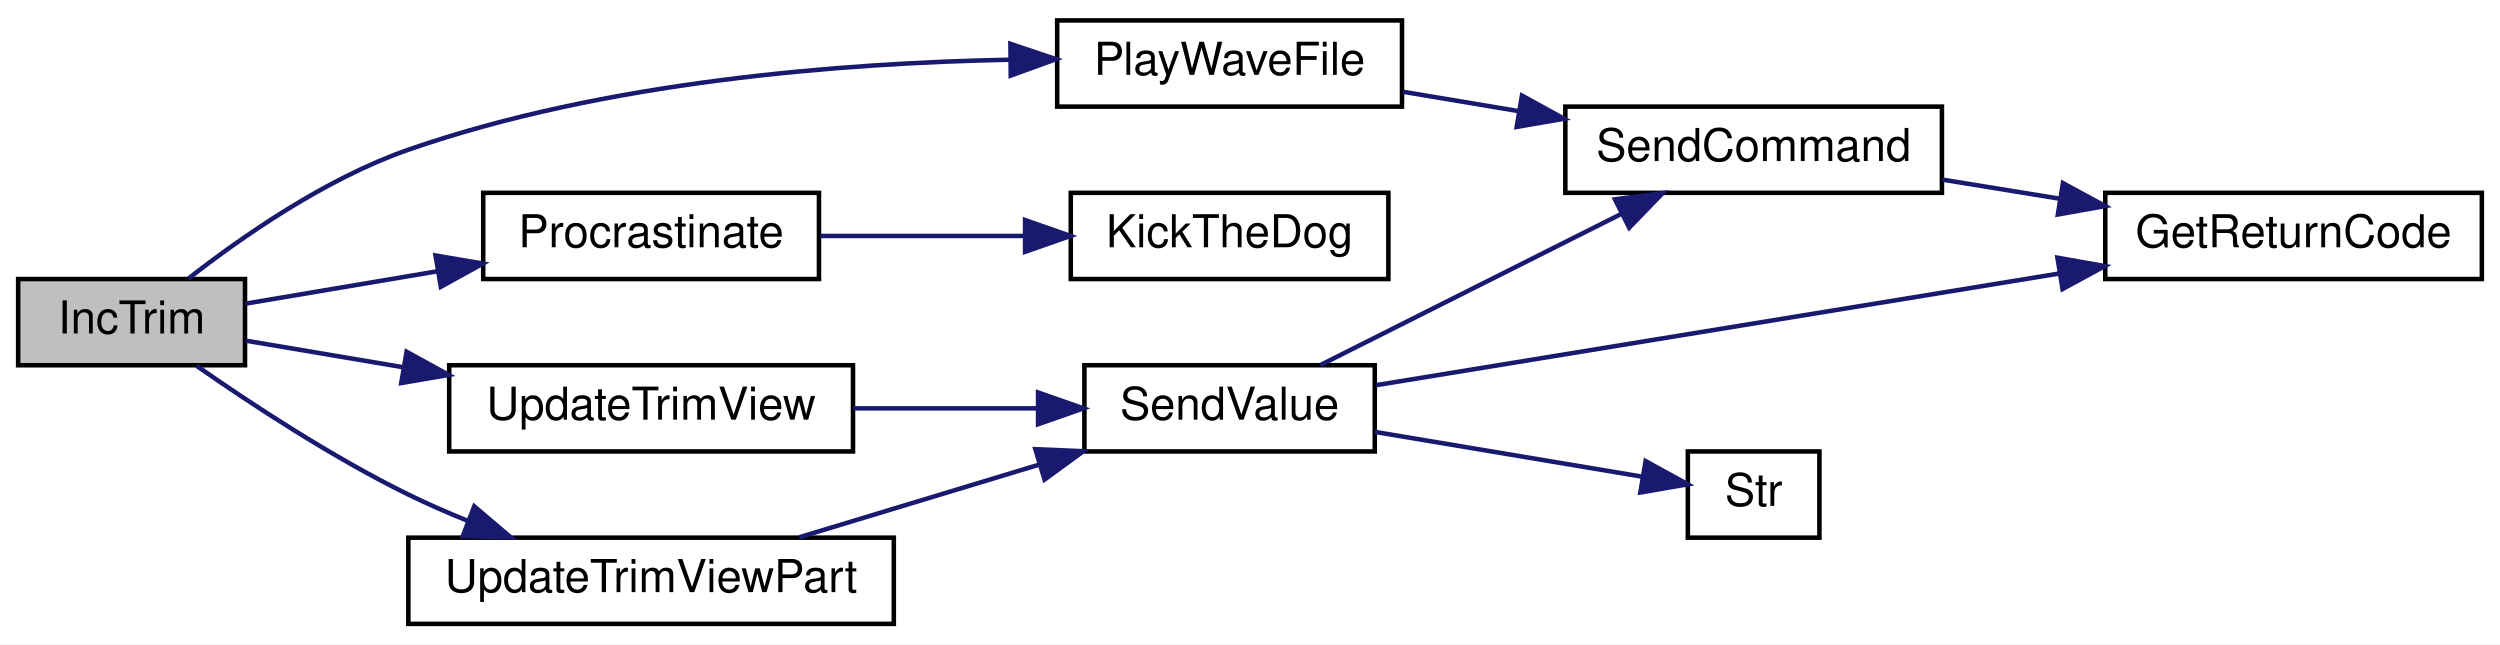
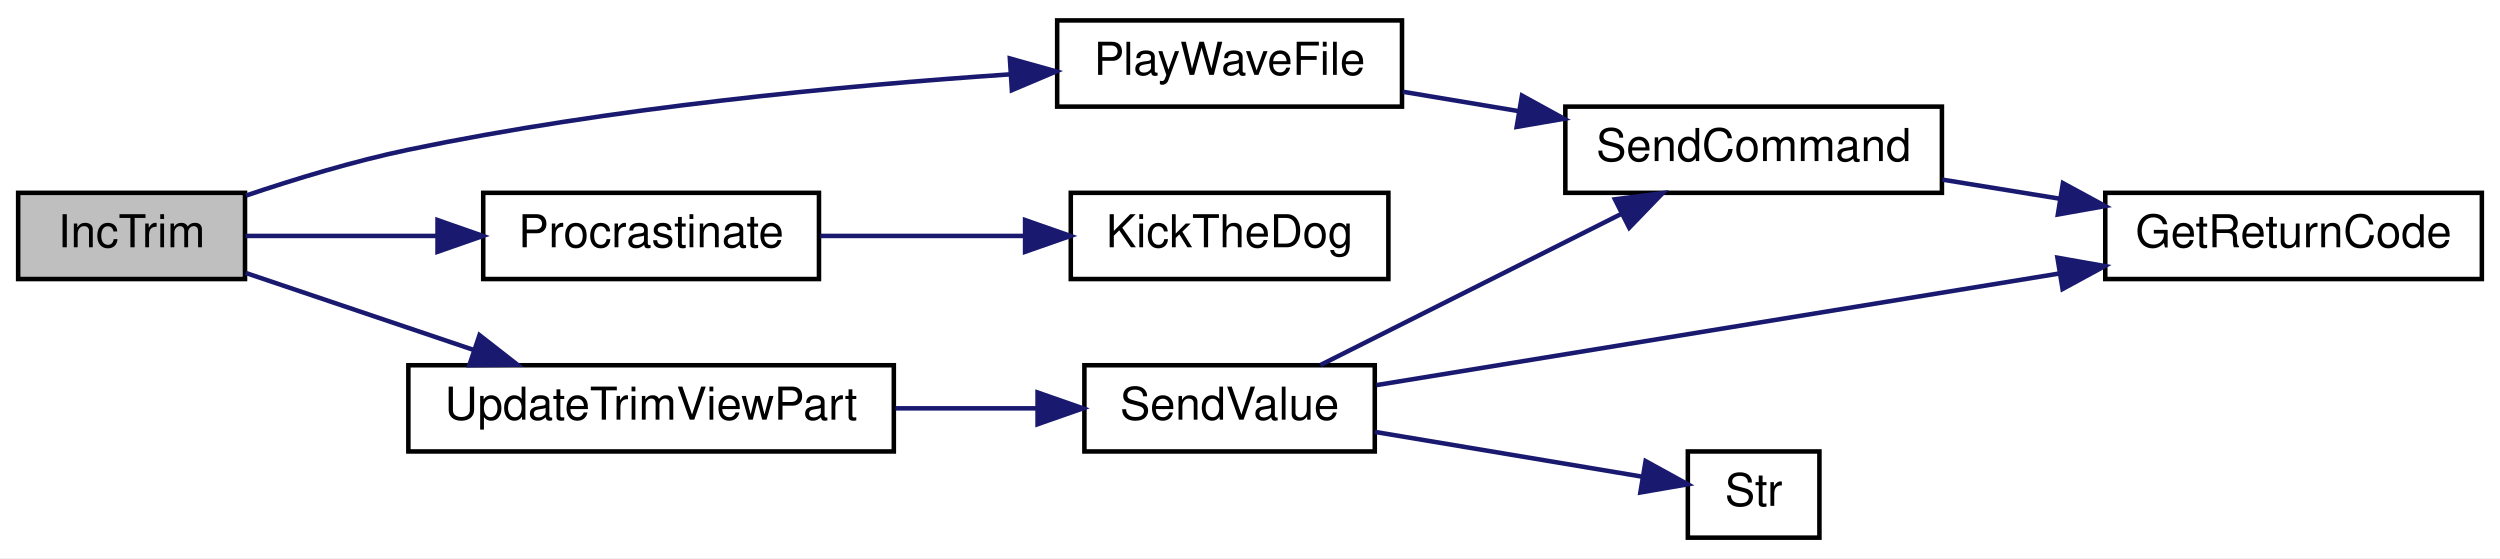
- <svg xmlns="http://www.w3.org/2000/svg" xmlns:xlink="http://www.w3.org/1999/xlink" width="551pt" height="142pt" viewBox="0.00 0.00 551.00 142.00">
-   <g id="graph0" class="graph" transform="scale(1 1) rotate(0) translate(4 138)">
-     <polygon fill="white" stroke="transparent" points="-4,4 -4,-138 547,-138 547,4 -4,4" />
+ <svg xmlns="http://www.w3.org/2000/svg" xmlns:xlink="http://www.w3.org/1999/xlink" width="551pt" height="123pt" viewBox="0.00 0.00 551.00 123.00">
+   <g id="graph0" class="graph" transform="scale(1 1) rotate(0) translate(4 119)">
+     <polygon fill="white" stroke="transparent" points="-4,4 -4,-119 547,-119 547,4 -4,4" />
    <g id="node1" class="node">
      <g id="a_node1">
        <a xlink:title=" ">
          <polygon fill="#bfbfbf" stroke="black" points="0,-57.5 0,-76.5 50,-76.5 50,-57.5 0,-57.5" />
          <text text-anchor="middle" x="25" y="-64.5" font-family="Helvetica,sans-Serif" font-size="10.00">IncTrim</text>
        </a>
      </g>
    </g>
    <g id="node2" class="node">
      <g id="a_node2">
        <a xlink:href="_transmitter_code_2src_2main_8cpp.html#a5f10efde246ee0a763708de18a2e15b6" target="_top" xlink:title=" ">
-           <polygon fill="white" stroke="black" points="229,-114.5 229,-133.5 305,-133.5 305,-114.5 229,-114.5" />
-           <text text-anchor="middle" x="267" y="-121.5" font-family="Helvetica,sans-Serif" font-size="10.00">PlayWaveFile</text>
+           <polygon fill="white" stroke="black" points="229,-95.5 229,-114.5 305,-114.5 305,-95.5 229,-95.5" />
+           <text text-anchor="middle" x="267" y="-102.5" font-family="Helvetica,sans-Serif" font-size="10.00">PlayWaveFile</text>
        </a>
      </g>
    </g>
    <g id="edge1" class="edge">
-       <path fill="none" stroke="midnightblue" d="M37.56,-76.63C49.06,-85.62 67.6,-98.6 86,-105 129.27,-120.06 181.63,-124.13 218.7,-124.84" />
-       <polygon fill="midnightblue" stroke="midnightblue" points="218.69,-128.34 228.73,-124.96 218.77,-121.34 218.69,-128.34" />
+       <path fill="none" stroke="midnightblue" d="M50.22,-75.9C61.04,-79.55 74.02,-83.5 86,-86 130.37,-95.27 181.9,-100.12 218.42,-102.6" />
+       <polygon fill="midnightblue" stroke="midnightblue" points="218.57,-106.12 228.78,-103.26 219.02,-99.13 218.57,-106.12" />
    </g>
    <g id="node5" class="node">
      <g id="a_node5">
        <a xlink:href="_radio_functions_8cpp.html#a760609a682300dfe6bfaac737fd4d5eb" target="_top" xlink:title=" ">
-           <polygon fill="white" stroke="black" points="102.5,-76.5 102.5,-95.5 176.5,-95.5 176.5,-76.5 102.5,-76.5" />
-           <text text-anchor="middle" x="139.5" y="-83.5" font-family="Helvetica,sans-Serif" font-size="10.00">Procrastinate</text>
+           <polygon fill="white" stroke="black" points="102.5,-57.5 102.5,-76.5 176.5,-76.5 176.5,-57.5 102.5,-57.5" />
+           <text text-anchor="middle" x="139.5" y="-64.5" font-family="Helvetica,sans-Serif" font-size="10.00">Procrastinate</text>
        </a>
      </g>
    </g>
    <g id="edge4" class="edge">
-       <path fill="none" stroke="midnightblue" d="M50.13,-71.08C62.51,-73.17 78.02,-75.78 92.56,-78.24" />
-       <polygon fill="midnightblue" stroke="midnightblue" points="91.99,-81.69 102.43,-79.91 93.16,-74.79 91.99,-81.69" />
+       <path fill="none" stroke="midnightblue" d="M50.13,-67C62.39,-67 77.72,-67 92.14,-67" />
+       <polygon fill="midnightblue" stroke="midnightblue" points="92.43,-70.5 102.43,-67 92.43,-63.5 92.43,-70.5" />
    </g>
    <g id="node7" class="node">
      <g id="a_node7">
-         <a xlink:href="_transmitter_code_2src_2main_8cpp.html#ac78966debc2cdc13d8ca958ce3b20c78" target="_top" xlink:title=" ">
-           <polygon fill="white" stroke="black" points="95,-38.5 95,-57.5 184,-57.5 184,-38.5 95,-38.5" />
-           <text text-anchor="middle" x="139.5" y="-45.5" font-family="Helvetica,sans-Serif" font-size="10.00">UpdateTrimView</text>
+         <a xlink:href="_transmitter_code_2src_2main_8cpp.html#a3cd4694d58bd7a9f56e973d20270722f" target="_top" xlink:title=" ">
+           <polygon fill="white" stroke="black" points="86,-19.5 86,-38.5 193,-38.5 193,-19.5 86,-19.5" />
+           <text text-anchor="middle" x="139.5" y="-26.5" font-family="Helvetica,sans-Serif" font-size="10.00">UpdateTrimViewPart</text>
        </a>
      </g>
    </g>
    <g id="edge6" class="edge">
-       <path fill="none" stroke="midnightblue" d="M50.13,-62.92C60.32,-61.2 72.63,-59.13 84.77,-57.07" />
-       <polygon fill="midnightblue" stroke="midnightblue" points="85.61,-60.48 94.89,-55.37 84.44,-53.58 85.61,-60.48" />
-     </g>
-     <g id="node10" class="node">
-       <g id="a_node10">
-         <a xlink:href="_transmitter_code_2src_2main_8cpp.html#a3cd4694d58bd7a9f56e973d20270722f" target="_top" xlink:title=" ">
-           <polygon fill="white" stroke="black" points="86,-0.5 86,-19.5 193,-19.5 193,-0.5 86,-0.5" />
-           <text text-anchor="middle" x="139.5" y="-7.5" font-family="Helvetica,sans-Serif" font-size="10.00">UpdateTrimViewPart</text>
-         </a>
-       </g>
-     </g>
-     <g id="edge11" class="edge">
-       <path fill="none" stroke="midnightblue" d="M39.33,-57.37C51.18,-49.1 69.17,-37.25 86,-29 90.13,-26.98 94.52,-25.05 98.95,-23.26" />
-       <polygon fill="midnightblue" stroke="midnightblue" points="100.52,-26.4 108.6,-19.55 98.01,-19.87 100.52,-26.4" />
+       <path fill="none" stroke="midnightblue" d="M50.13,-58.85C64.81,-53.89 83.88,-47.45 100.55,-41.82" />
+       <polygon fill="midnightblue" stroke="midnightblue" points="101.68,-45.13 110.03,-38.62 99.44,-38.5 101.68,-45.13" />
    </g>
    <g id="node3" class="node">
      <g id="a_node3">
        <a xlink:href="_transmitter_code_2src_2main_8cpp.html#aecac2f0c289f02ef3c92b85be82eacac" target="_top" xlink:title=" ">
-           <polygon fill="white" stroke="black" points="341,-95.5 341,-114.5 424,-114.5 424,-95.5 341,-95.5" />
-           <text text-anchor="middle" x="382.5" y="-102.5" font-family="Helvetica,sans-Serif" font-size="10.00">SendCommand</text>
+           <polygon fill="white" stroke="black" points="341,-76.5 341,-95.5 424,-95.5 424,-76.5 341,-76.5" />
+           <text text-anchor="middle" x="382.5" y="-83.5" font-family="Helvetica,sans-Serif" font-size="10.00">SendCommand</text>
        </a>
      </g>
    </g>
    <g id="edge2" class="edge">
-       <path fill="none" stroke="midnightblue" d="M305.16,-117.78C313.34,-116.41 322.14,-114.94 330.75,-113.5" />
-       <polygon fill="midnightblue" stroke="midnightblue" points="331.44,-116.93 340.72,-111.83 330.28,-110.03 331.44,-116.93" />
+       <path fill="none" stroke="midnightblue" d="M305.16,-98.78C313.34,-97.41 322.14,-95.94 330.75,-94.5" />
+       <polygon fill="midnightblue" stroke="midnightblue" points="331.44,-97.93 340.72,-92.83 330.28,-91.03 331.44,-97.93" />
    </g>
    <g id="node4" class="node">
      <g id="a_node4">
        <a xlink:href="_transmitter_code_2src_2main_8cpp.html#a43937dd3d9c795271fd9c3eb3c6b6410" target="_top" xlink:title=" ">
-           <polygon fill="white" stroke="black" points="460,-76.5 460,-95.5 543,-95.5 543,-76.5 460,-76.5" />
-           <text text-anchor="middle" x="501.5" y="-83.5" font-family="Helvetica,sans-Serif" font-size="10.00">GetReturnCode</text>
+           <polygon fill="white" stroke="black" points="460,-57.5 460,-76.5 543,-76.5 543,-57.5 460,-57.5" />
+           <text text-anchor="middle" x="501.5" y="-64.5" font-family="Helvetica,sans-Serif" font-size="10.00">GetReturnCode</text>
        </a>
      </g>
    </g>
    <g id="edge3" class="edge">
-       <path fill="none" stroke="midnightblue" d="M424.09,-98.41C432.44,-97.05 441.33,-95.61 449.98,-94.2" />
-       <polygon fill="midnightblue" stroke="midnightblue" points="450.67,-97.64 459.98,-92.58 449.55,-90.73 450.67,-97.64" />
+       <path fill="none" stroke="midnightblue" d="M424.09,-79.41C432.44,-78.05 441.33,-76.61 449.98,-75.2" />
+       <polygon fill="midnightblue" stroke="midnightblue" points="450.67,-78.64 459.98,-73.58 449.55,-71.73 450.67,-78.64" />
    </g>
    <g id="node6" class="node">
      <g id="a_node6">
        <a xlink:href="_transmitter_code_2src_2main_8cpp.html#ada95a00a341e4a80176eda743a94ab2e" target="_top" xlink:title=" ">
-           <polygon fill="white" stroke="black" points="232,-76.5 232,-95.5 302,-95.5 302,-76.5 232,-76.5" />
-           <text text-anchor="middle" x="267" y="-83.5" font-family="Helvetica,sans-Serif" font-size="10.00">KickTheDog</text>
+           <polygon fill="white" stroke="black" points="232,-57.5 232,-76.5 302,-76.5 302,-57.5 232,-57.5" />
+           <text text-anchor="middle" x="267" y="-64.5" font-family="Helvetica,sans-Serif" font-size="10.00">KickTheDog</text>
        </a>
      </g>
    </g>
    <g id="edge5" class="edge">
-       <path fill="none" stroke="midnightblue" d="M176.8,-86C190.78,-86 206.91,-86 221.57,-86" />
-       <polygon fill="midnightblue" stroke="midnightblue" points="221.93,-89.5 231.93,-86 221.93,-82.5 221.93,-89.5" />
+       <path fill="none" stroke="midnightblue" d="M176.8,-67C190.78,-67 206.91,-67 221.57,-67" />
+       <polygon fill="midnightblue" stroke="midnightblue" points="221.93,-70.5 231.93,-67 221.93,-63.5 221.93,-70.5" />
    </g>
    <g id="node8" class="node">
      <g id="a_node8">
        <a xlink:href="_transmitter_code_2src_2main_8cpp.html#a1e20efc1e419b252b50d36f9924503fc" target="_top" xlink:title=" ">
-           <polygon fill="white" stroke="black" points="235,-38.5 235,-57.5 299,-57.5 299,-38.5 235,-38.5" />
-           <text text-anchor="middle" x="267" y="-45.5" font-family="Helvetica,sans-Serif" font-size="10.00">SendValue</text>
+           <polygon fill="white" stroke="black" points="235,-19.5 235,-38.5 299,-38.5 299,-19.5 235,-19.5" />
+           <text text-anchor="middle" x="267" y="-26.5" font-family="Helvetica,sans-Serif" font-size="10.00">SendValue</text>
        </a>
      </g>
    </g>
    <g id="edge7" class="edge">
-       <path fill="none" stroke="midnightblue" d="M184.04,-48C197.23,-48 211.66,-48 224.69,-48" />
-       <polygon fill="midnightblue" stroke="midnightblue" points="224.79,-51.5 234.79,-48 224.79,-44.5 224.79,-51.5" />
+       <path fill="none" stroke="midnightblue" d="M193.36,-29C203.8,-29 214.62,-29 224.61,-29" />
+       <polygon fill="midnightblue" stroke="midnightblue" points="224.68,-32.5 234.68,-29 224.68,-25.5 224.68,-32.5" />
    </g>
    <g id="edge9" class="edge">
-       <path fill="none" stroke="midnightblue" d="M287,-57.54C305.17,-66.66 332.78,-80.53 353.48,-90.93" />
-       <polygon fill="midnightblue" stroke="midnightblue" points="351.93,-94.07 362.44,-95.43 355.08,-87.81 351.93,-94.07" />
+       <path fill="none" stroke="midnightblue" d="M287,-38.54C305.17,-47.66 332.78,-61.53 353.48,-71.93" />
+       <polygon fill="midnightblue" stroke="midnightblue" points="351.93,-75.07 362.44,-76.43 355.08,-68.81 351.93,-75.07" />
    </g>
    <g id="edge8" class="edge">
-       <path fill="none" stroke="midnightblue" d="M299.36,-53.12C337.96,-59.43 404.03,-70.23 449.86,-77.72" />
-       <polygon fill="midnightblue" stroke="midnightblue" points="449.46,-81.2 459.89,-79.36 450.59,-74.3 449.46,-81.2" />
+       <path fill="none" stroke="midnightblue" d="M299.36,-34.12C337.96,-40.43 404.03,-51.23 449.86,-58.72" />
+       <polygon fill="midnightblue" stroke="midnightblue" points="449.46,-62.2 459.89,-60.36 450.59,-55.3 449.46,-62.2" />
    </g>
    <g id="node9" class="node">
      <g id="a_node9">
        <a xlink:href="_transmitter_code_2src_2main_8cpp.html#a6bac145d5df31efb9c90e2a60a4cbca5" target="_top" xlink:title=" ">
-           <polygon fill="white" stroke="black" points="368,-19.5 368,-38.5 397,-38.5 397,-19.5 368,-19.5" />
-           <text text-anchor="middle" x="382.5" y="-26.5" font-family="Helvetica,sans-Serif" font-size="10.00">Str</text>
+           <polygon fill="white" stroke="black" points="368,-0.5 368,-19.5 397,-19.5 397,-0.5 368,-0.5" />
+           <text text-anchor="middle" x="382.5" y="-7.5" font-family="Helvetica,sans-Serif" font-size="10.00">Str</text>
        </a>
      </g>
    </g>
    <g id="edge10" class="edge">
-       <path fill="none" stroke="midnightblue" d="M299.01,-42.81C317.54,-39.71 340.7,-35.83 357.76,-32.97" />
-       <polygon fill="midnightblue" stroke="midnightblue" points="358.69,-36.37 367.98,-31.26 357.54,-29.46 358.69,-36.37" />
-     </g>
-     <g id="edge12" class="edge">
-       <path fill="none" stroke="midnightblue" d="M172.17,-19.59C188.19,-24.44 207.84,-30.39 225,-35.59" />
-       <polygon fill="midnightblue" stroke="midnightblue" points="224.19,-39 234.78,-38.55 226.22,-32.3 224.19,-39" />
+       <path fill="none" stroke="midnightblue" d="M299.01,-23.81C317.54,-20.71 340.7,-16.83 357.76,-13.97" />
+       <polygon fill="midnightblue" stroke="midnightblue" points="358.69,-17.37 367.98,-12.26 357.54,-10.46 358.69,-17.37" />
    </g>
  </g>
</svg>
